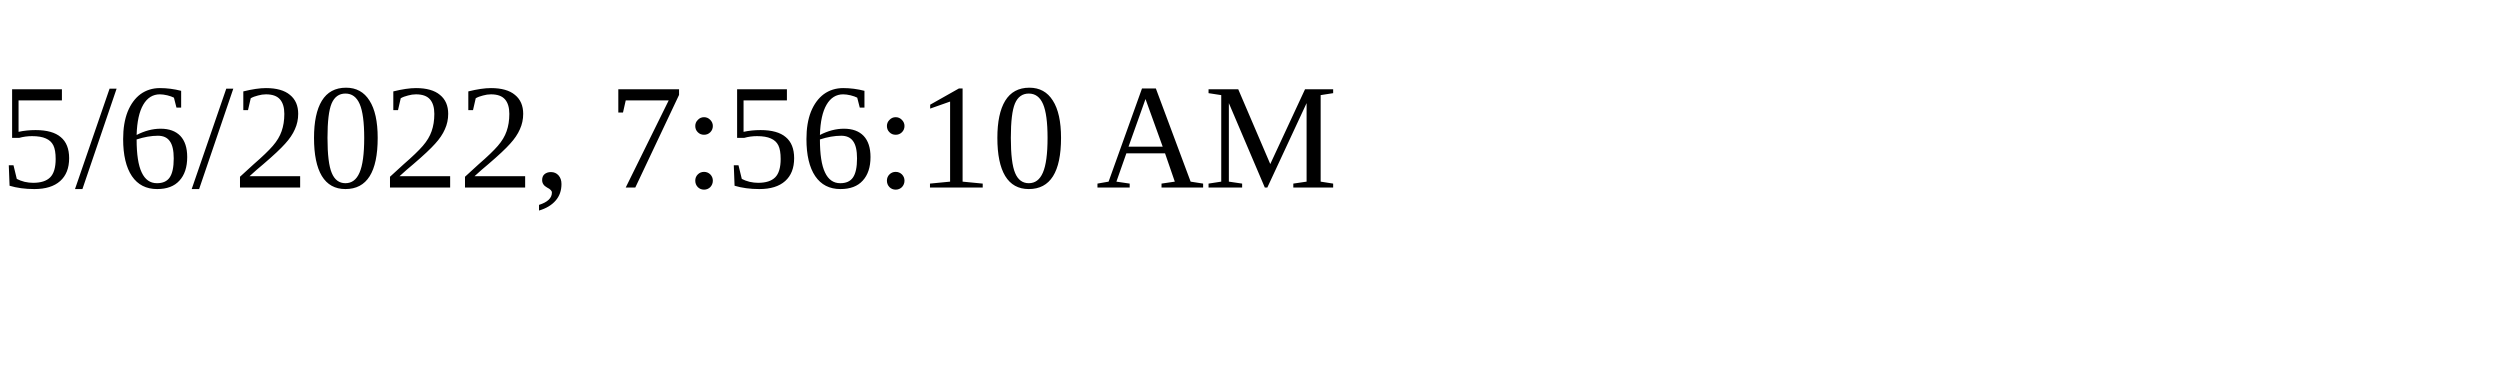
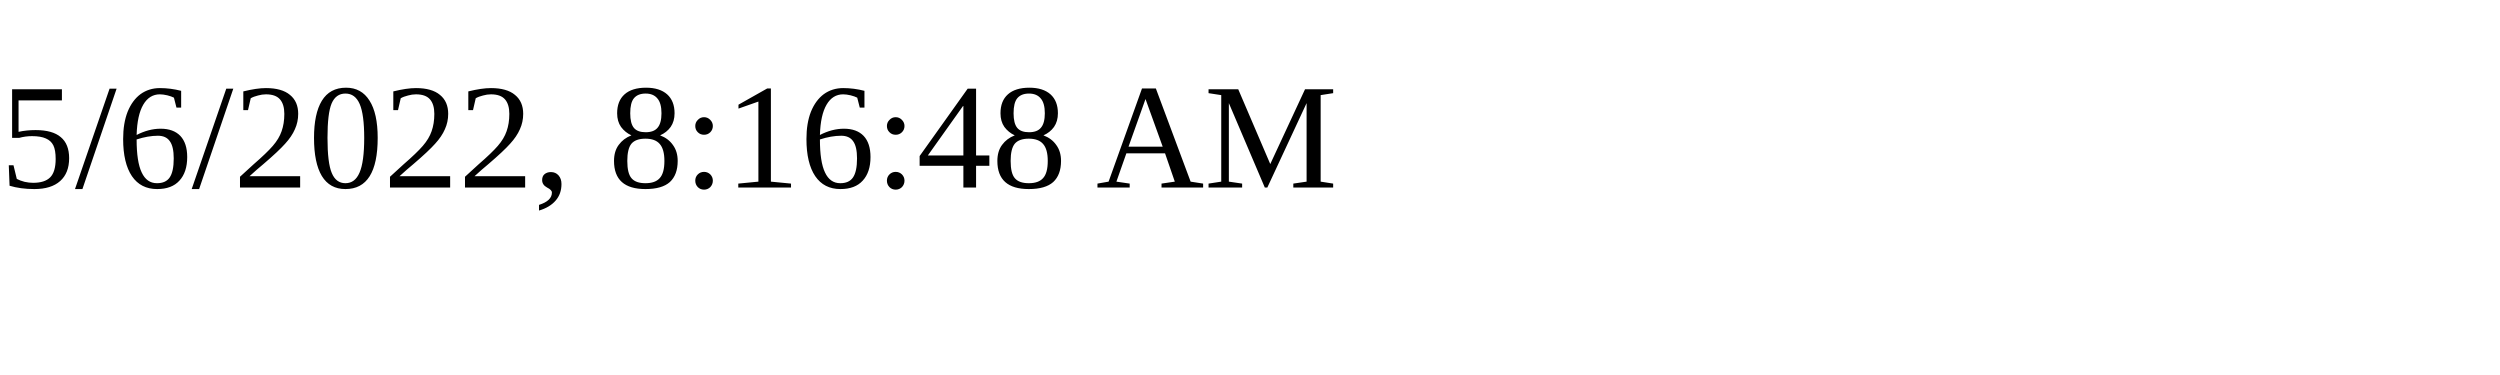
<svg xmlns="http://www.w3.org/2000/svg" height="30" width="200">
-   <text x="0" y="15">5/6/2022, 7:56:10 AM</text>
+   <text x="0" y="15">5/6/2022, 8:16:48 AM</text>
</svg>
